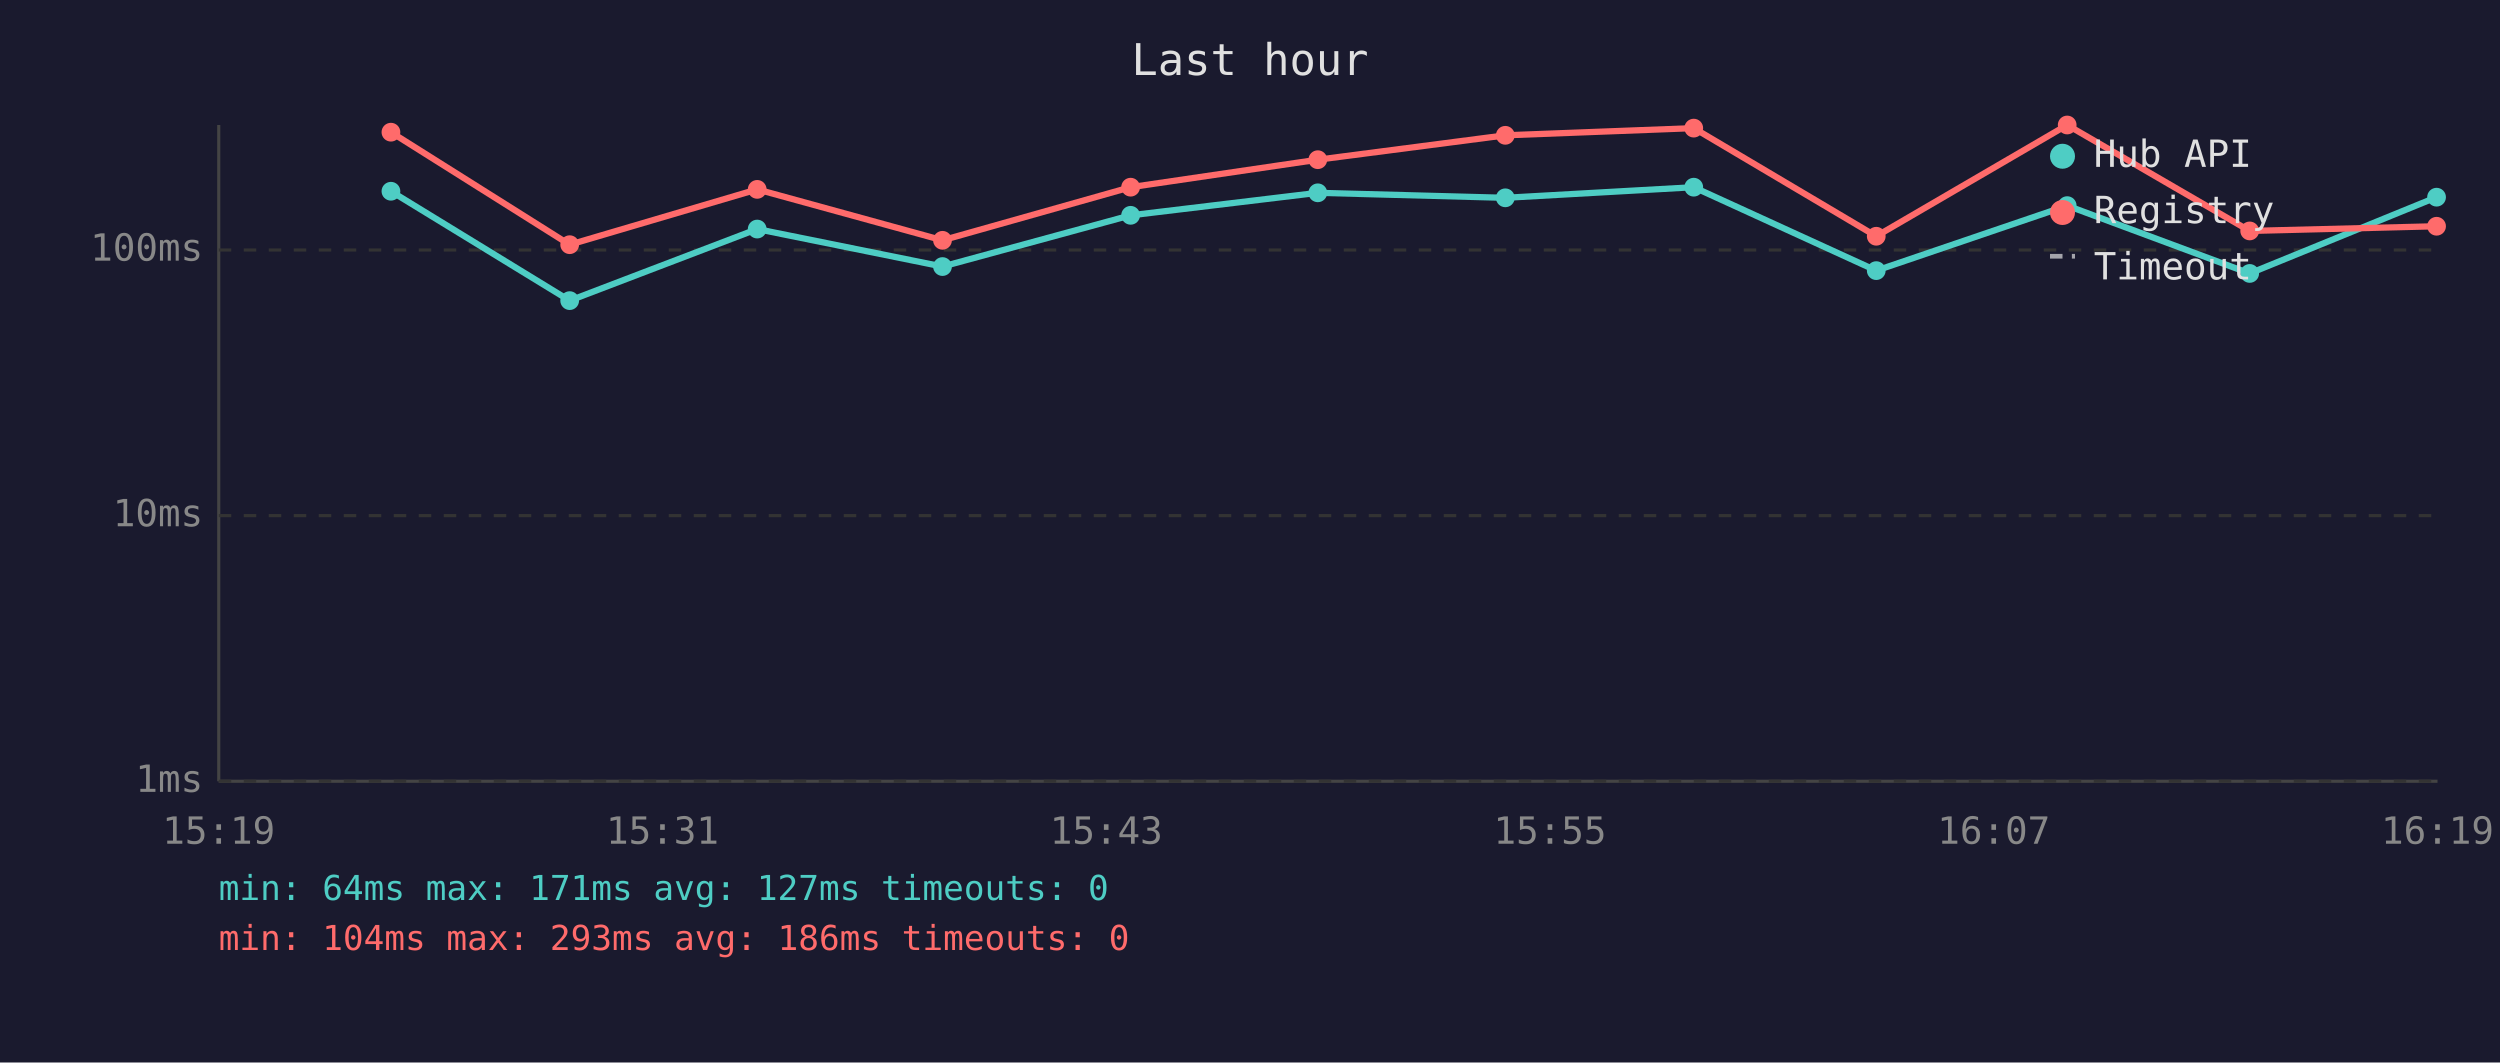
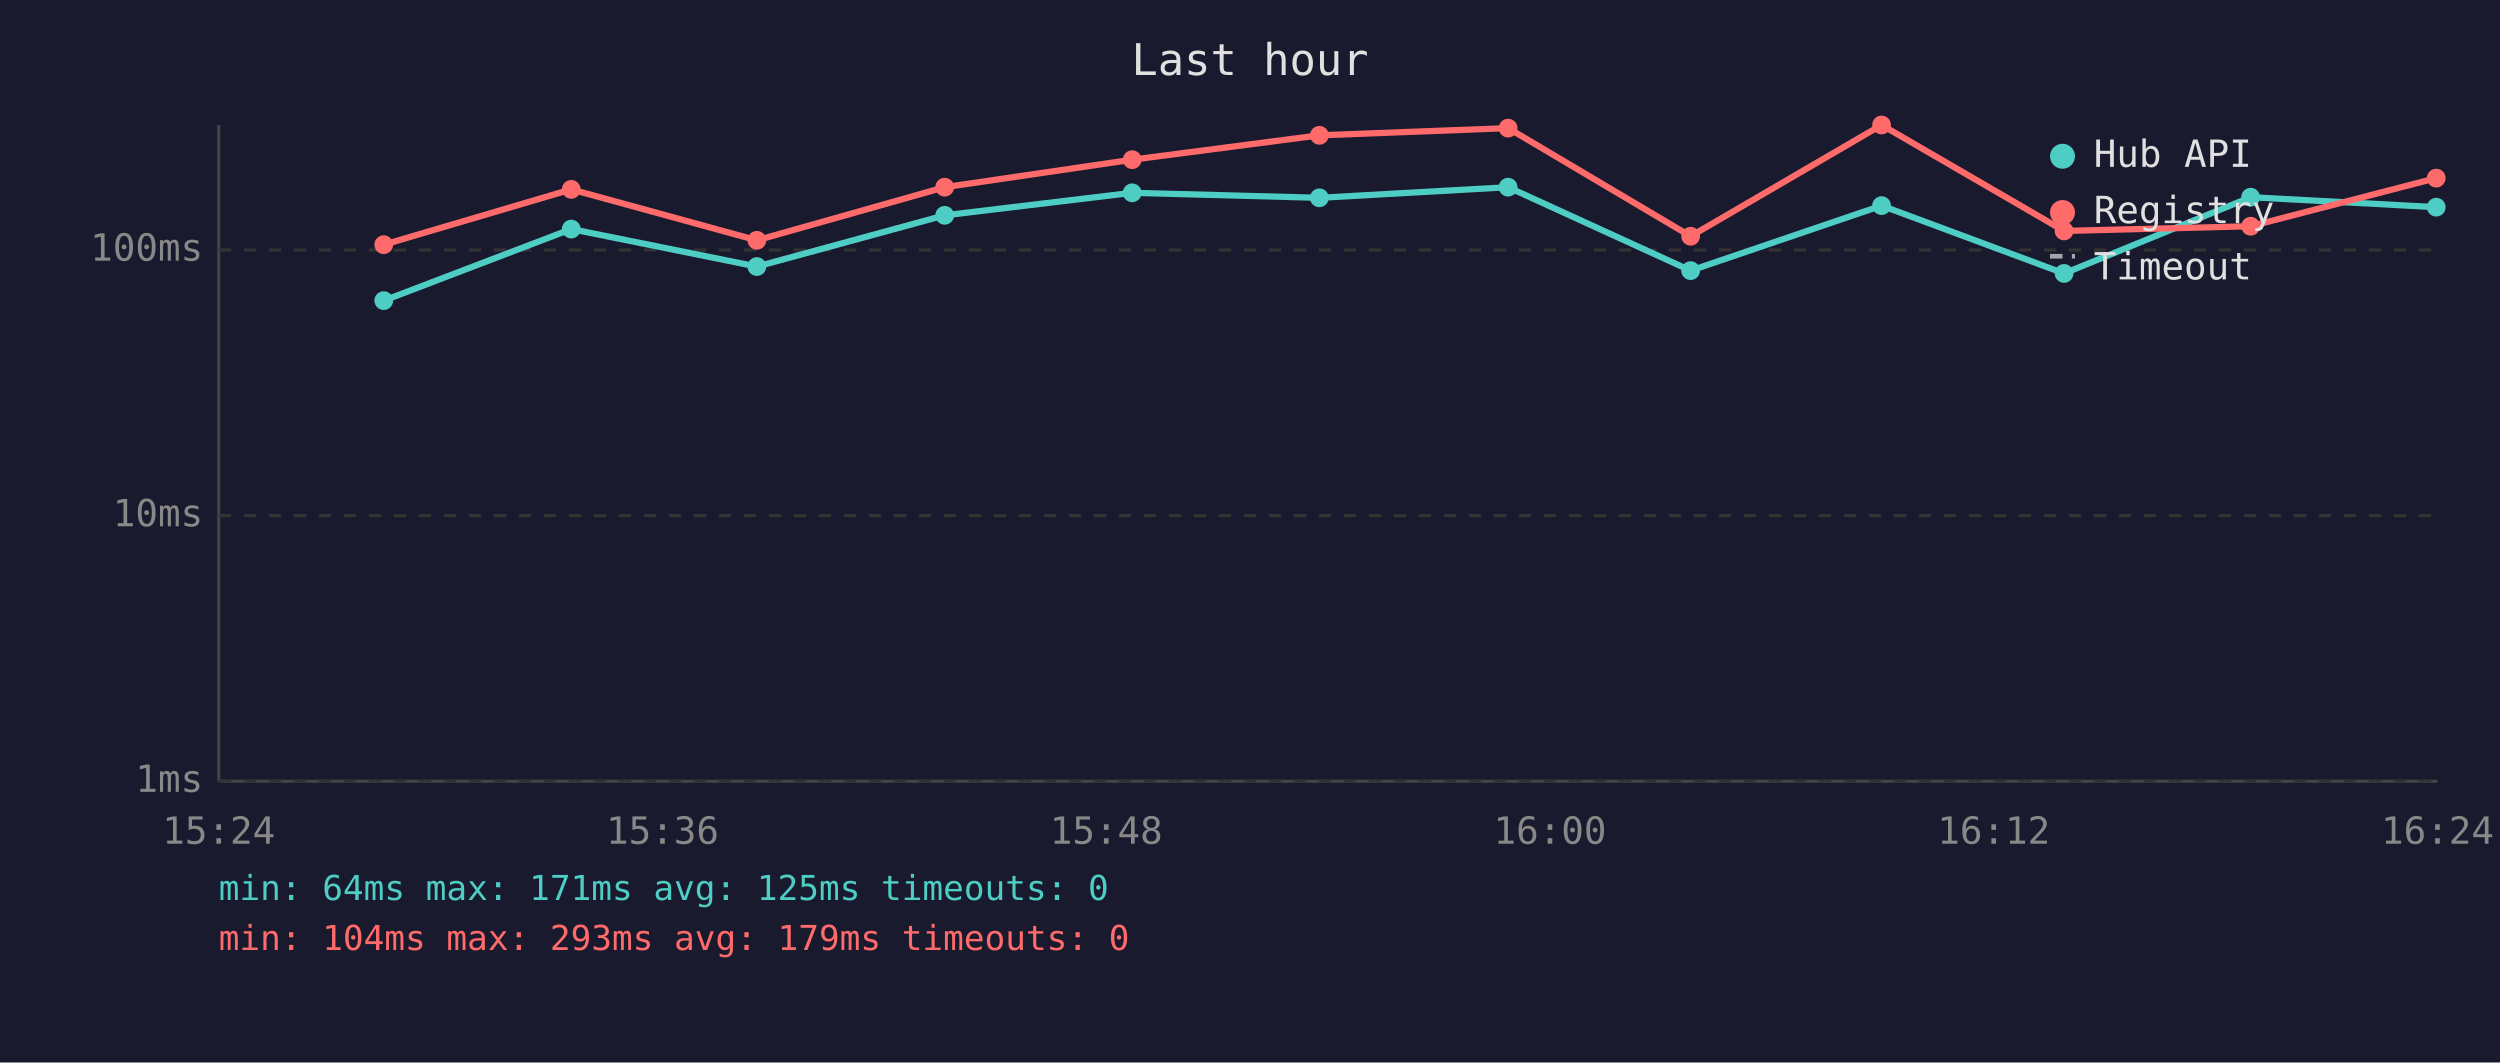
<svg xmlns="http://www.w3.org/2000/svg" viewBox="0 0 800 340" font-family="monospace" font-size="12">
  <rect width="800" height="340" fill="#1a1a2e" />
  <text x="400" y="24" fill="#e0e0e0" font-size="14" text-anchor="middle">Last hour</text>
  <line x1="70" y1="40" x2="70" y2="250" stroke="#444" stroke-width="1" />
  <line x1="70" y1="250" x2="780" y2="250" stroke="#444" stroke-width="1" />
  <line x1="70" y1="250" x2="780" y2="250" stroke="#333" stroke-width="1" stroke-dasharray="4" />
  <text x="65" y="250" fill="#888" text-anchor="end" dominant-baseline="middle">1ms</text>
  <line x1="70" y1="165" x2="780" y2="165" stroke="#333" stroke-width="1" stroke-dasharray="4" />
  <text x="65" y="165" fill="#888" text-anchor="end" dominant-baseline="middle">10ms</text>
  <line x1="70" y1="80" x2="780" y2="80" stroke="#333" stroke-width="1" stroke-dasharray="4" />
  <text x="65" y="80" fill="#888" text-anchor="end" dominant-baseline="middle">100ms</text>
-   <text x="70" y="270" fill="#888" text-anchor="middle">15:19</text>
-   <text x="212" y="270" fill="#888" text-anchor="middle">15:31</text>
-   <text x="354" y="270" fill="#888" text-anchor="middle">15:43</text>
-   <text x="496" y="270" fill="#888" text-anchor="middle">15:55</text>
-   <text x="638" y="270" fill="#888" text-anchor="middle">16:07</text>
-   <text x="780" y="270" fill="#888" text-anchor="middle">16:19</text>
-   <polyline points="125.1,61.2 182.3,96.2 242.3,73.3 301.6,85.3 361.8,68.9 421.7,61.7 481.7,63.3 542.0,59.9 600.4,86.6 661.5,65.8 719.9,87.5 779.7,63.1" fill="none" stroke="#4ecdc4" stroke-width="2" opacity="1" />
-   <circle cx="125.1" cy="61.2" r="3" fill="#4ecdc4" />
-   <circle cx="182.3" cy="96.2" r="3" fill="#4ecdc4" />
-   <circle cx="242.3" cy="73.3" r="3" fill="#4ecdc4" />
-   <circle cx="301.6" cy="85.3" r="3" fill="#4ecdc4" />
-   <circle cx="361.8" cy="68.9" r="3" fill="#4ecdc4" />
-   <circle cx="421.7" cy="61.7" r="3" fill="#4ecdc4" />
-   <circle cx="481.7" cy="63.3" r="3" fill="#4ecdc4" />
-   <circle cx="542.0" cy="59.9" r="3" fill="#4ecdc4" />
-   <circle cx="600.4" cy="86.6" r="3" fill="#4ecdc4" />
-   <circle cx="661.5" cy="65.8" r="3" fill="#4ecdc4" />
-   <circle cx="719.9" cy="87.5" r="3" fill="#4ecdc4" />
-   <circle cx="779.7" cy="63.1" r="3" fill="#4ecdc4" />
-   <polyline points="125.1,42.3 182.3,78.3 242.3,60.6 301.6,76.9 361.8,59.9 421.7,51.1 481.7,43.3 542.0,41.0 600.4,75.6 661.5,40.0 719.9,73.9 779.7,72.4" fill="none" stroke="#ff6b6b" stroke-width="2" opacity="1" />
-   <circle cx="125.1" cy="42.3" r="3" fill="#ff6b6b" />
-   <circle cx="182.3" cy="78.3" r="3" fill="#ff6b6b" />
-   <circle cx="242.3" cy="60.6" r="3" fill="#ff6b6b" />
-   <circle cx="301.6" cy="76.9" r="3" fill="#ff6b6b" />
-   <circle cx="361.8" cy="59.9" r="3" fill="#ff6b6b" />
-   <circle cx="421.7" cy="51.1" r="3" fill="#ff6b6b" />
-   <circle cx="481.7" cy="43.3" r="3" fill="#ff6b6b" />
-   <circle cx="542.0" cy="41.0" r="3" fill="#ff6b6b" />
-   <circle cx="600.4" cy="75.6" r="3" fill="#ff6b6b" />
-   <circle cx="661.5" cy="40.0" r="3" fill="#ff6b6b" />
-   <circle cx="719.9" cy="73.9" r="3" fill="#ff6b6b" />
-   <circle cx="779.7" cy="72.4" r="3" fill="#ff6b6b" />
+   <text x="70" y="270" fill="#888" text-anchor="middle">15:24</text>
+   <text x="212" y="270" fill="#888" text-anchor="middle">15:36</text>
+   <text x="354" y="270" fill="#888" text-anchor="middle">15:48</text>
+   <text x="496" y="270" fill="#888" text-anchor="middle">16:00</text>
+   <text x="638" y="270" fill="#888" text-anchor="middle">16:12</text>
+   <text x="780" y="270" fill="#888" text-anchor="middle">16:24</text>
+   <polyline points="122.8,96.2 182.8,73.3 242.2,85.3 302.3,68.9 362.3,61.7 422.2,63.3 482.6,59.9 541.0,86.6 602.1,65.8 660.5,87.5 720.2,63.1 779.6,66.3" fill="none" stroke="#4ecdc4" stroke-width="2" opacity="1" />
+   <circle cx="122.8" cy="96.2" r="3" fill="#4ecdc4" />
+   <circle cx="182.8" cy="73.3" r="3" fill="#4ecdc4" />
+   <circle cx="242.2" cy="85.3" r="3" fill="#4ecdc4" />
+   <circle cx="302.3" cy="68.9" r="3" fill="#4ecdc4" />
+   <circle cx="362.3" cy="61.7" r="3" fill="#4ecdc4" />
+   <circle cx="422.2" cy="63.3" r="3" fill="#4ecdc4" />
+   <circle cx="482.6" cy="59.9" r="3" fill="#4ecdc4" />
+   <circle cx="541.0" cy="86.6" r="3" fill="#4ecdc4" />
+   <circle cx="602.1" cy="65.8" r="3" fill="#4ecdc4" />
+   <circle cx="660.5" cy="87.5" r="3" fill="#4ecdc4" />
+   <circle cx="720.2" cy="63.1" r="3" fill="#4ecdc4" />
+   <circle cx="779.6" cy="66.3" r="3" fill="#4ecdc4" />
+   <polyline points="122.8,78.3 182.8,60.6 242.2,76.9 302.3,59.9 362.3,51.1 422.2,43.3 482.6,41.0 541.0,75.6 602.1,40.0 660.5,73.9 720.2,72.4 779.6,57.0" fill="none" stroke="#ff6b6b" stroke-width="2" opacity="1" />
+   <circle cx="122.8" cy="78.3" r="3" fill="#ff6b6b" />
+   <circle cx="182.8" cy="60.6" r="3" fill="#ff6b6b" />
+   <circle cx="242.2" cy="76.9" r="3" fill="#ff6b6b" />
+   <circle cx="302.3" cy="59.9" r="3" fill="#ff6b6b" />
+   <circle cx="362.3" cy="51.1" r="3" fill="#ff6b6b" />
+   <circle cx="422.2" cy="43.3" r="3" fill="#ff6b6b" />
+   <circle cx="482.6" cy="41.0" r="3" fill="#ff6b6b" />
+   <circle cx="541.0" cy="75.6" r="3" fill="#ff6b6b" />
+   <circle cx="602.1" cy="40.0" r="3" fill="#ff6b6b" />
+   <circle cx="660.5" cy="73.9" r="3" fill="#ff6b6b" />
+   <circle cx="720.2" cy="72.4" r="3" fill="#ff6b6b" />
+   <circle cx="779.6" cy="57.0" r="3" fill="#ff6b6b" />
  <circle cx="660" cy="50" r="4" fill="#4ecdc4" />
  <text x="670" y="50" fill="#e0e0e0" dominant-baseline="middle">Hub API</text>
  <circle cx="660" cy="68" r="4" fill="#ff6b6b" />
  <text x="670" y="68" fill="#e0e0e0" dominant-baseline="middle">Registry</text>
  <line x1="656" y1="82" x2="664" y2="82" stroke="#e0e0e0" stroke-width="1.5" stroke-dasharray="4,3" opacity="0.7" />
  <text x="670" y="86" fill="#e0e0e0" dominant-baseline="middle">Timeout</text>
-   <text x="70" y="288" fill="#4ecdc4" font-size="11">min: 64ms  max: 171ms  avg: 127ms  timeouts: 0</text>
-   <text x="70" y="304" fill="#ff6b6b" font-size="11">min: 104ms  max: 293ms  avg: 186ms  timeouts: 0</text>
+   <text x="70" y="288" fill="#4ecdc4" font-size="11">min: 64ms  max: 171ms  avg: 125ms  timeouts: 0</text>
+   <text x="70" y="304" fill="#ff6b6b" font-size="11">min: 104ms  max: 293ms  avg: 179ms  timeouts: 0</text>
</svg>
